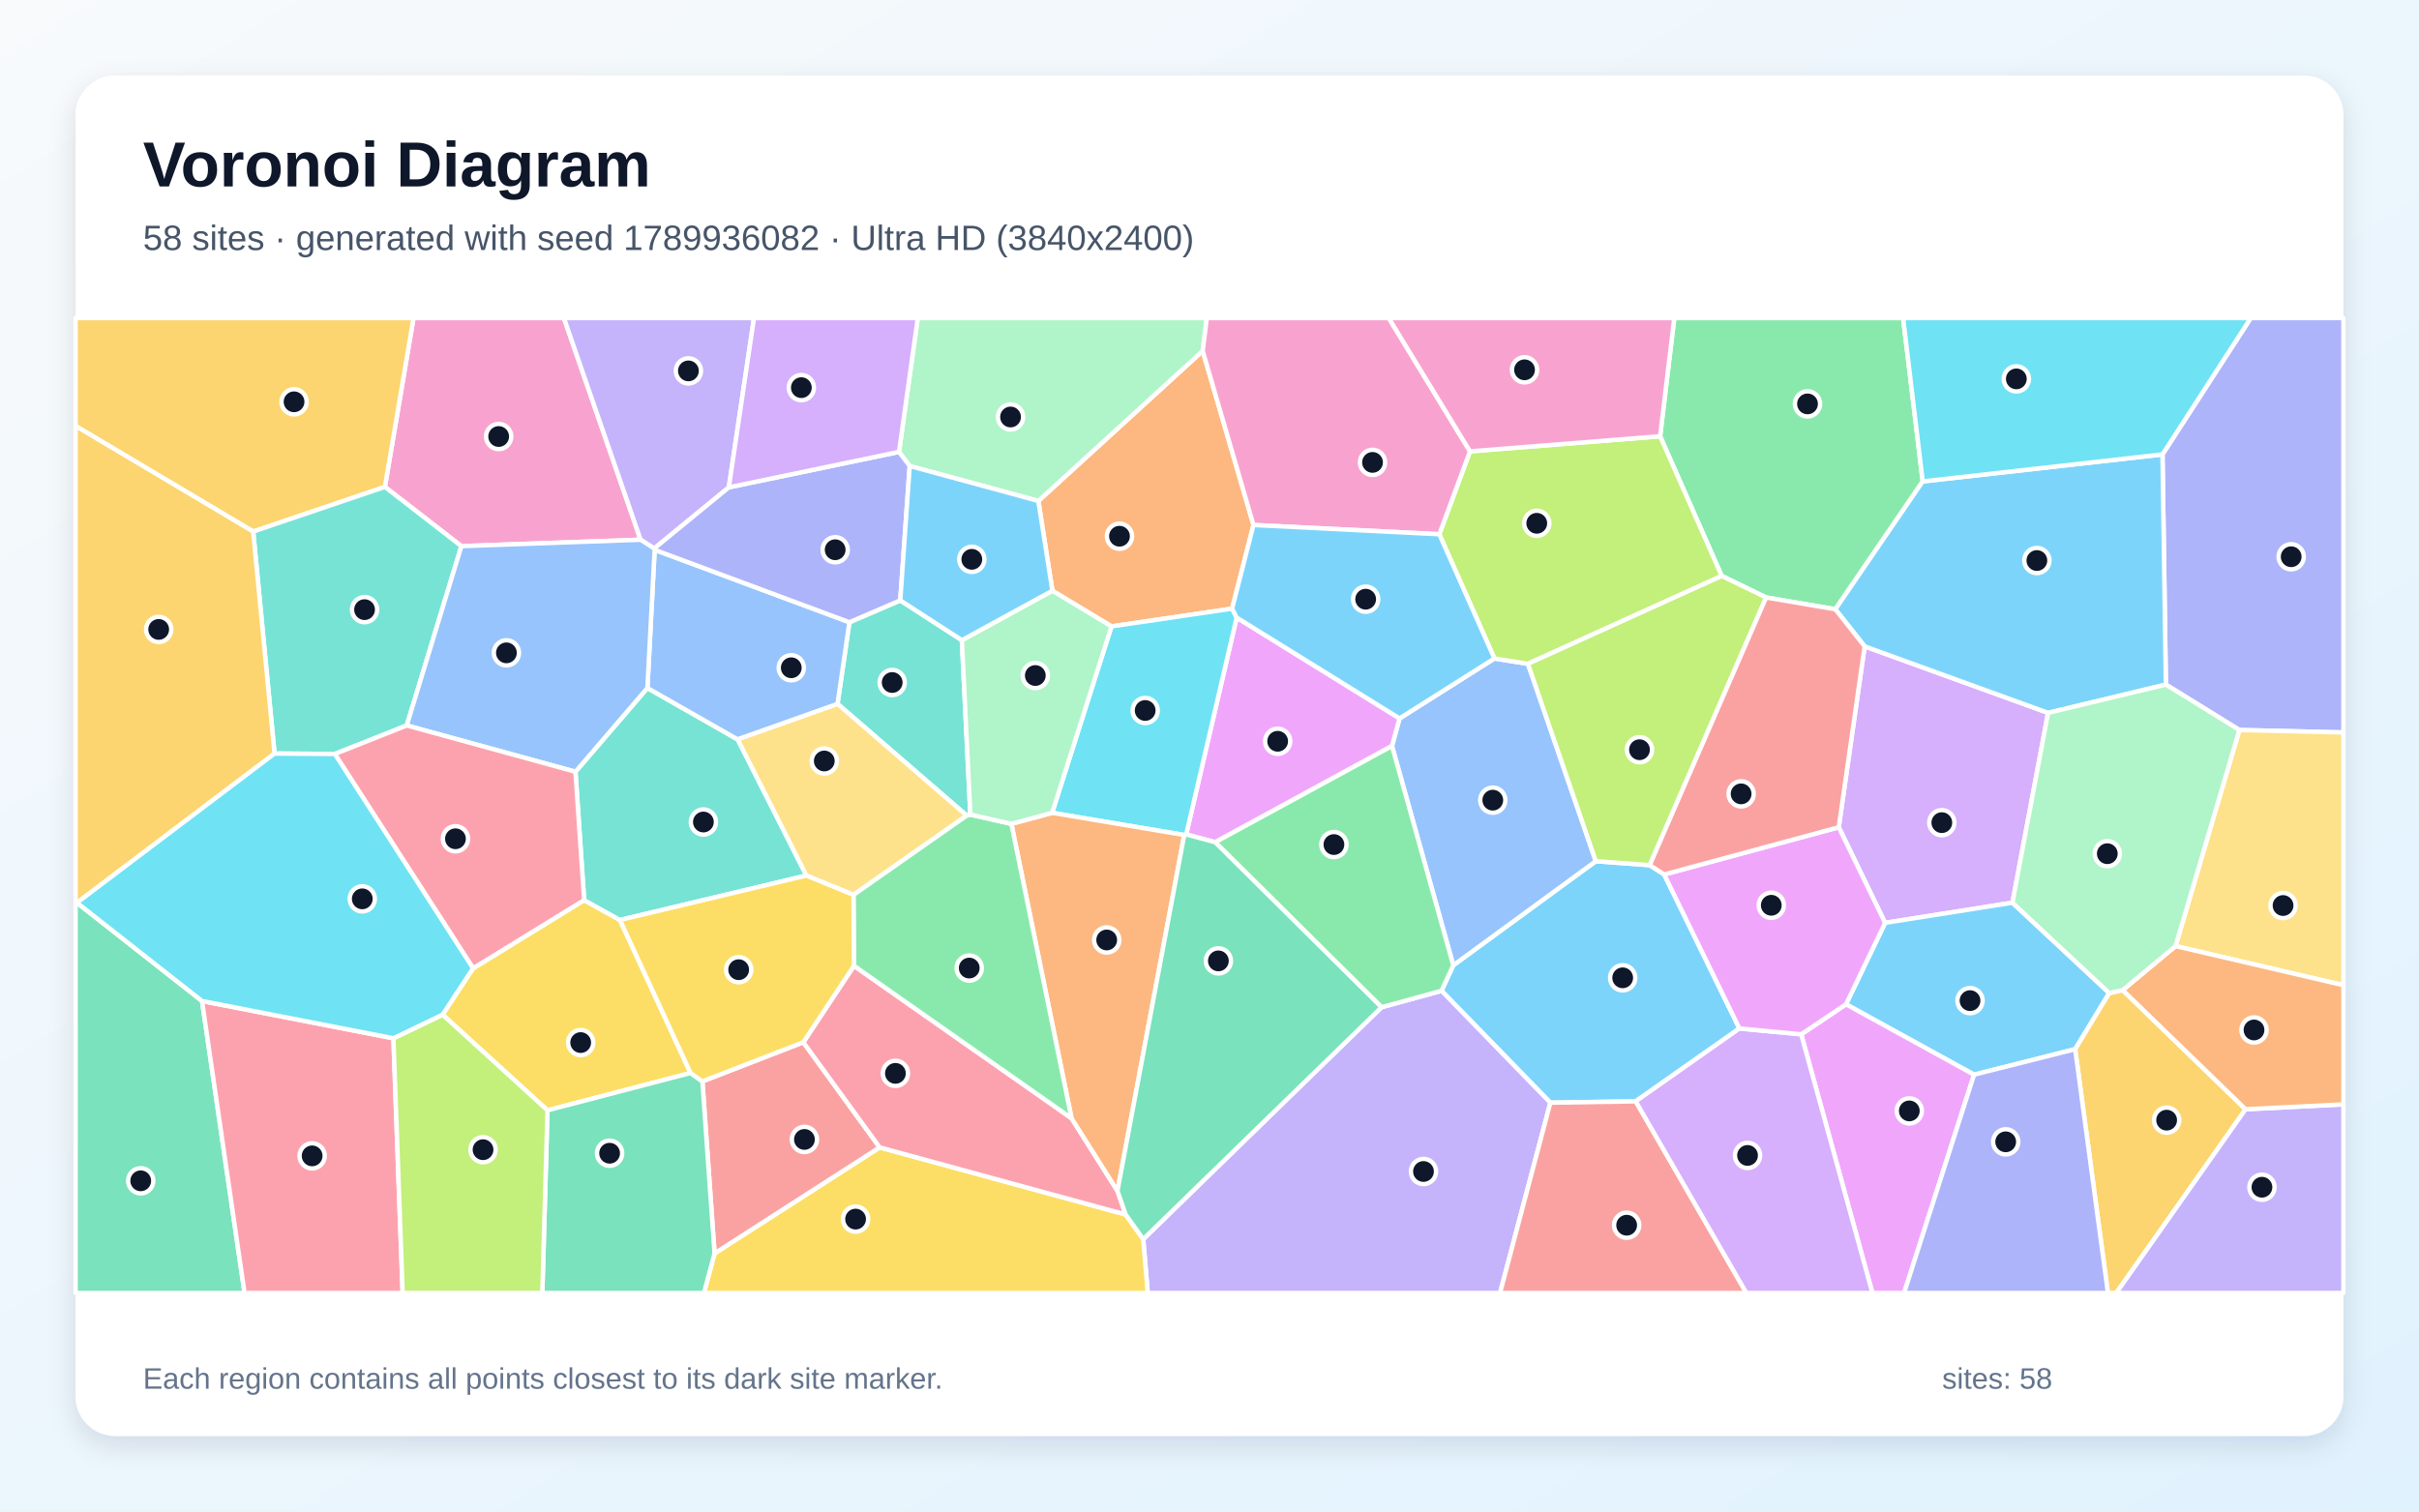
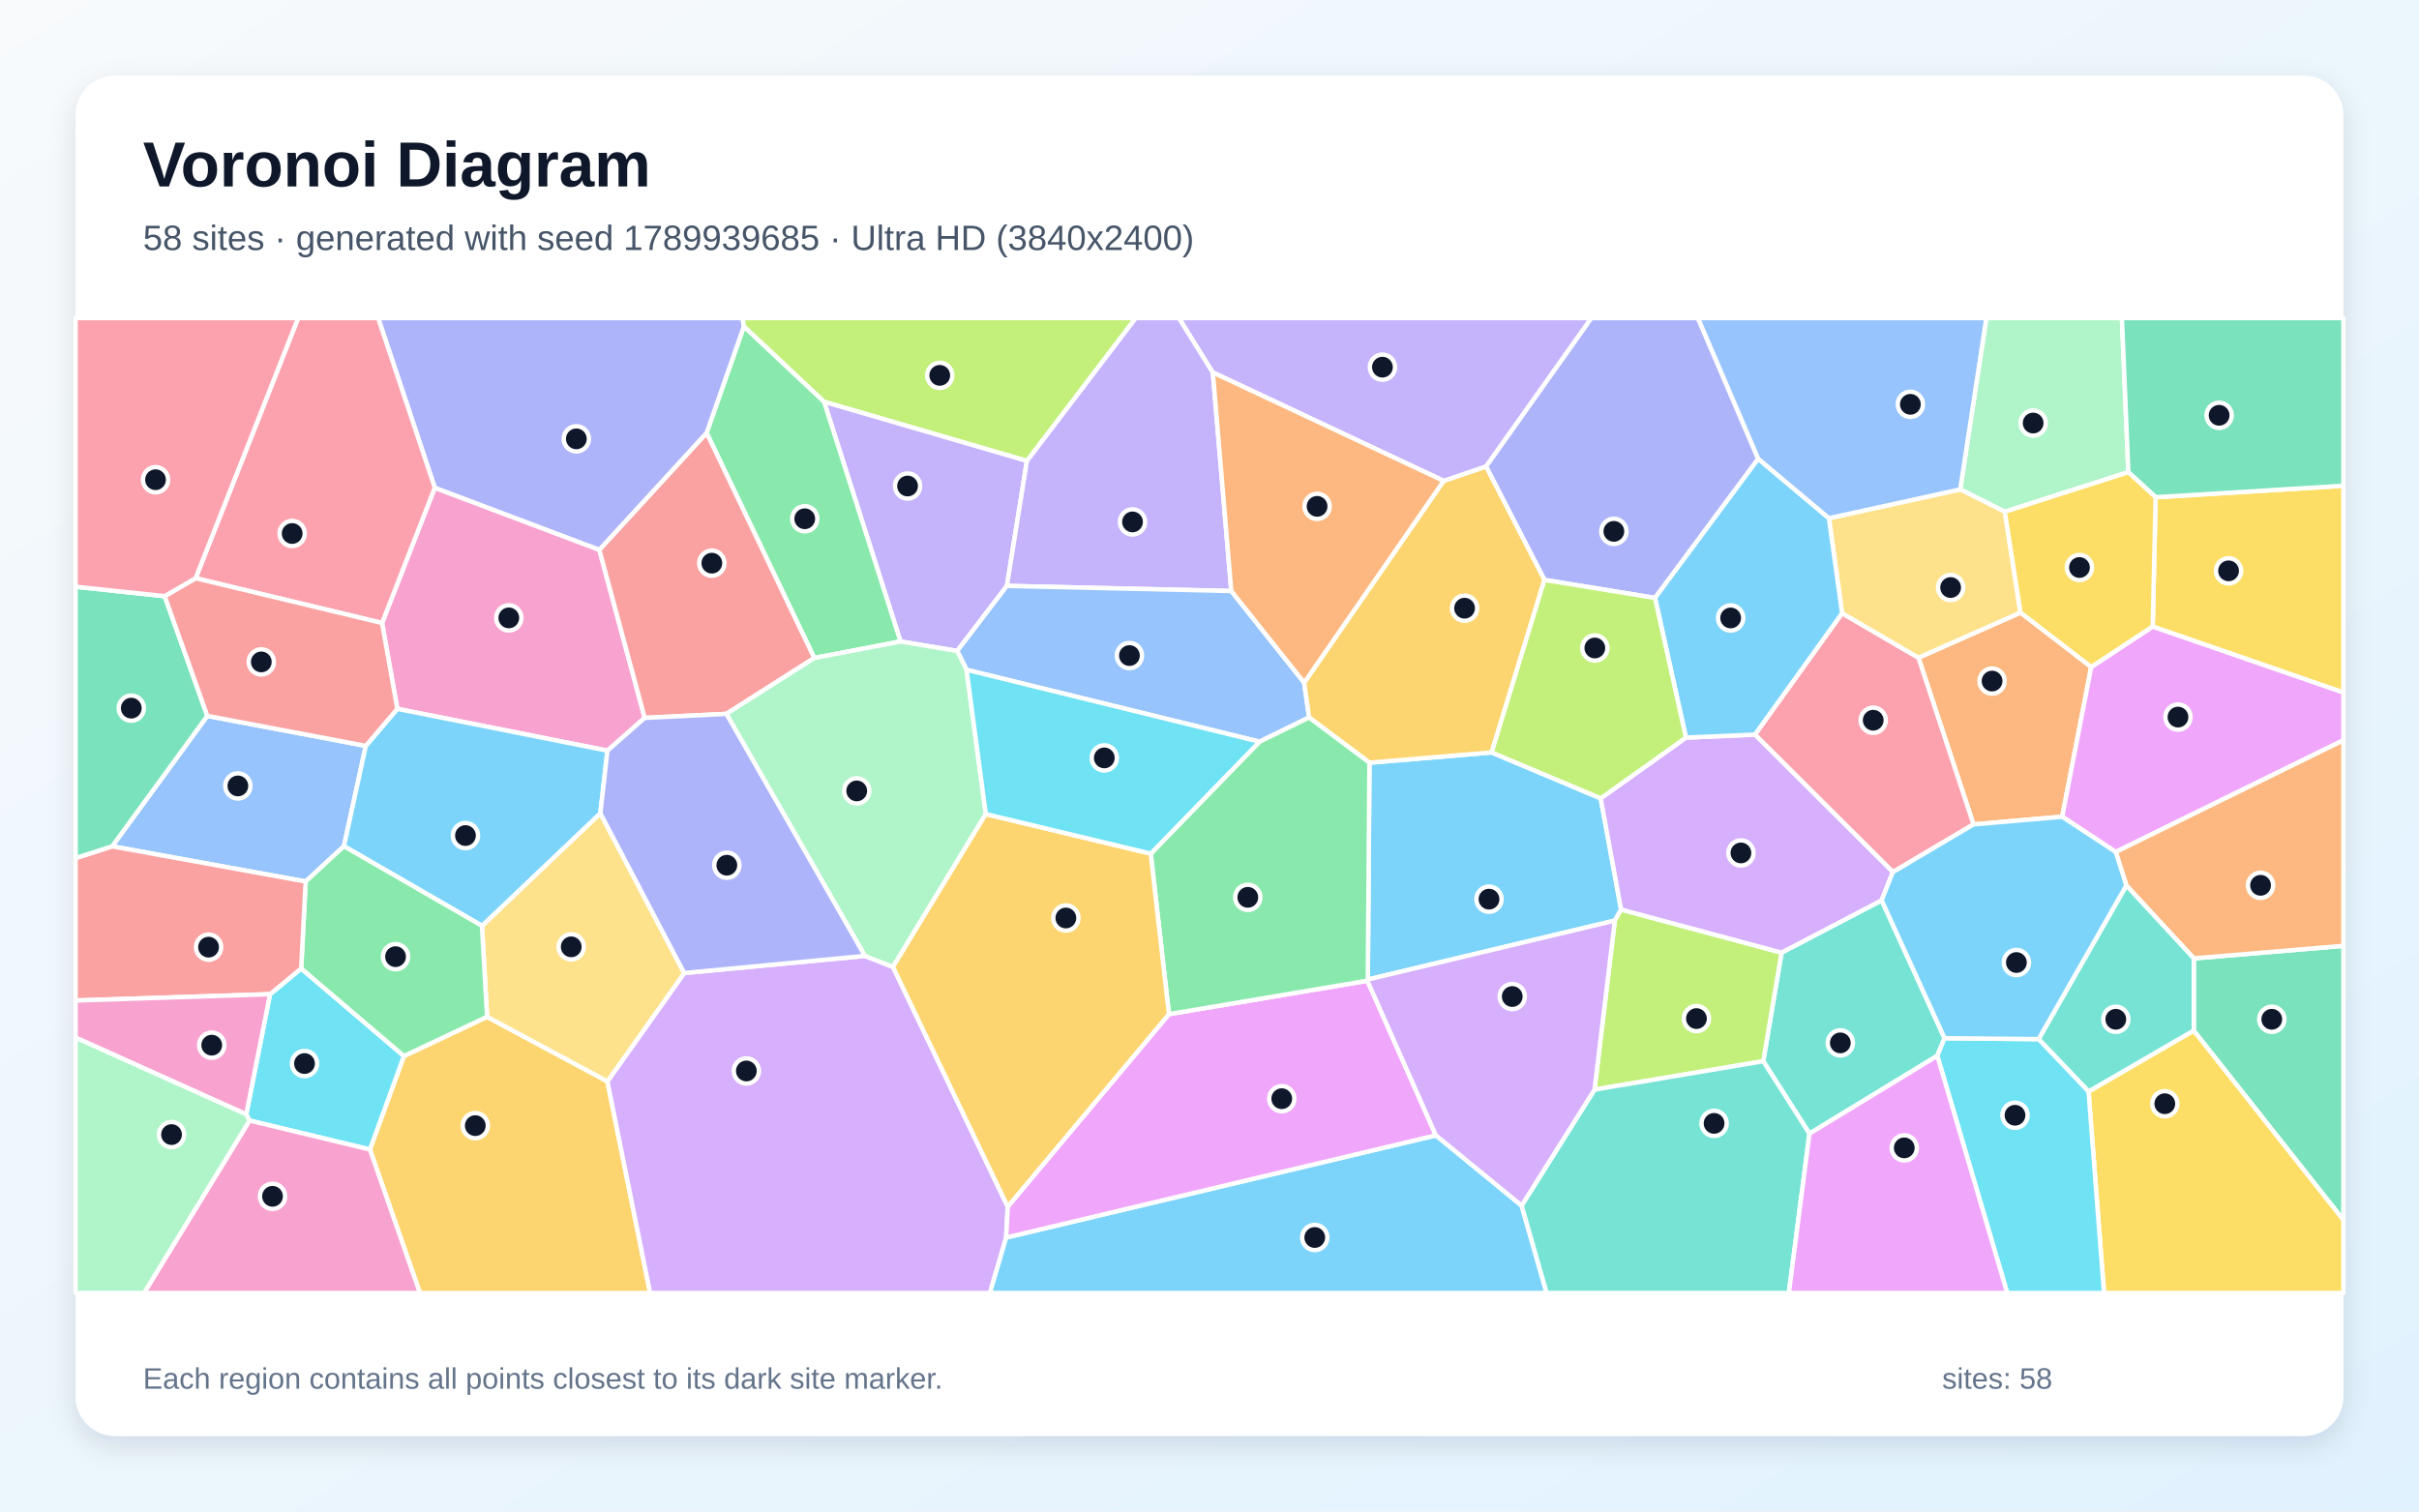
<svg xmlns="http://www.w3.org/2000/svg" width="3840" height="2400" viewBox="0 0 3840 2400" role="img" aria-labelledby="title description">
  <defs>
    <linearGradient id="background" x1="0" y1="0" x2="1" y2="1">
      <stop stop-color="#F8FAFC" />
      <stop offset="1" stop-color="#E0F2FE" />
    </linearGradient>
    <filter id="shadow" x="-5%" y="-5%" width="110%" height="110%">
      <feDropShadow dx="0" dy="15" stdDeviation="22" flood-color="#0F172A" flood-opacity=".12" />
    </filter>
  </defs>
  <rect width="3840" height="2400" fill="url(#background)" />
  <rect x="120" y="120" width="3600" height="2160" rx="63" fill="#FFFFFF" filter="url(#shadow)" />
  <g font-family="Arial, sans-serif">
    <text x="227" y="296" font-size="101" font-weight="700" fill="#0F172A">Voronoi Diagram</text>
-     <text x="227" y="397" font-size="56" fill="#475569">58 sites · generated with seed 1789936082 · Ultra HD (3840x2400)</text>
+     <text x="227" y="397" font-size="56" fill="#475569">58 sites · generated with seed 1789939685 · Ultra HD (3840x2400)</text>
  </g>
  <g stroke="#FFFFFF" stroke-width="7" stroke-linejoin="round">
-     <polygon points="2641.8,1388.5 2761.2,1633.0 2596.6,1748.7 2461.1,1750.9 2288.3,1573.2 2307.0,1532.7 2533.2,1367.4 2618.8,1373.7" fill="#38BDF8" fill-opacity="0.65" />
-     <polygon points="1814.8,1967.6 2193.1,1599.3 2288.3,1573.2 2461.1,1750.9 2381.2,2053.0 1822.0,2053.0" fill="#A78BFA" fill-opacity="0.65" />
-     <polygon points="1016.9,857.0 732.4,867.2 611.0,773.1 656.4,505.0 895.2,505.0" fill="#F472B6" fill-opacity="0.65" />
-     <polygon points="1989.8,833.6 1955.9,966.4 1764.4,994.6 1670.6,938.0 1648.3,795.4 1909.2,557.1" fill="#FB923C" fill-opacity="0.65" />
-     <polygon points="1134.3,1990.2 1396.4,1821.8 1786.9,1928.4 1814.8,1967.6 1822.0,2053.0 1117.5,2053.0" fill="#FACC15" fill-opacity="0.65" />
-     <polygon points="3052.2,764.4 2913.5,967.4 2803.6,948.7 2733.1,914.5 2635.3,692.7 2657.8,505.0 3021.1,505.0" fill="#4ADE80" fill-opacity="0.65" />
-     <polygon points="1526.9,1016.5 1540.4,1293.4 1534.6,1295.0 1329.5,1117.6 1348.4,988.0 1429.1,953.3" fill="#2DD4BF" fill-opacity="0.65" />
-     <polygon points="2209.7,1184.5 2221.7,1140.7 2372.3,1045.5 2425.5,1054.0 2533.2,1367.4 2307.0,1532.7" fill="#60A5FA" fill-opacity="0.65" />
-     <polygon points="1929.0,1337.3 1883.0,1324.9 1963.1,980.6 2221.7,1140.7 2209.7,1184.5" fill="#E879F9" fill-opacity="0.65" />
-     <polygon points="120.0,1433.3 122.2,1433.4 320.7,1589.4 388.2,2053.0 120.0,2053.0" fill="#34D399" fill-opacity="0.65" />
-     <polygon points="1115.0,1717.0 1275.2,1654.9 1396.4,1821.8 1134.3,1990.2" fill="#F87171" fill-opacity="0.65" />
-     <polygon points="3554.8,1159.1 3438.2,1087.0 3432.8,721.5 3572.9,505.0 3720.0,505.0 3720.0,1163.0" fill="#818CF8" fill-opacity="0.65" />
-     <polygon points="401.9,844.0 120.0,676.4 120.0,505.0 656.4,505.0 611.0,773.1" fill="#FBBF24" fill-opacity="0.65" />
-     <polygon points="2635.3,692.7 2733.1,914.5 2425.5,1054.0 2372.3,1045.5 2284.8,848.3 2333.5,716.7" fill="#A3E635" fill-opacity="0.65" />
-     <polygon points="3194.6,1433.3 2992.5,1465.3 2918.9,1313.5 2960.0,1026.3 3251.2,1131.9" fill="#C084FC" fill-opacity="0.65" />
-     <polygon points="1355.6,1533.5 1701.0,1775.6 1773.9,1890.9 1786.9,1928.4 1396.4,1821.8 1275.2,1654.9" fill="#FB7185" fill-opacity="0.65" />
-     <polygon points="1879.9,1325.8 1670.2,1290.6 1764.4,994.6 1955.9,966.4 1963.1,980.6 1883.0,1324.9" fill="#22D3EE" fill-opacity="0.65" />
-     <polygon points="1909.2,557.1 1648.3,795.4 1444.1,739.9 1427.1,717.5 1456.9,505.0 1915.7,505.0" fill="#86EFAC" fill-opacity="0.65" />
-     <polygon points="1354.8,1420.9 1279.9,1390.2 1170.7,1173.9 1329.5,1117.6 1534.6,1295.0" fill="#FCD34D" fill-opacity="0.65" />
-     <polygon points="3432.8,721.5 3438.2,1087.0 3251.2,1131.9 2960.0,1026.3 2913.5,967.4 3052.2,764.4" fill="#38BDF8" fill-opacity="0.65" />
-     <polygon points="3348.3,1576.8 3294.2,1665.9 3133.7,1706.4 2930.4,1594.6 2992.5,1465.3 3194.6,1433.3" fill="#38BDF8" fill-opacity="0.65" />
-     <polygon points="1157.0,773.8 1038.5,870.9 1016.9,857.0 895.2,505.0 1196.9,505.0" fill="#A78BFA" fill-opacity="0.65" />
-     <polygon points="2333.5,716.7 2284.8,848.3 1989.8,833.6 1909.2,557.1 1915.7,505.0 2204.6,505.0" fill="#F472B6" fill-opacity="0.65" />
-     <polygon points="1773.9,1890.9 1701.0,1775.6 1605.5,1308.1 1670.2,1290.6 1879.9,1325.8" fill="#FB923C" fill-opacity="0.65" />
-     <polygon points="1096.2,1703.7 869.1,1763.0 702.5,1611.1 751.0,1537.5 927.3,1429.2 984.1,1460.8" fill="#FACC15" fill-opacity="0.65" />
-     <polygon points="1605.5,1308.1 1701.0,1775.6 1355.6,1533.5 1354.8,1420.9 1534.6,1295.0 1540.4,1293.4" fill="#4ADE80" fill-opacity="0.65" />
-     <polygon points="913.5,1225.4 1027.7,1092.4 1170.7,1173.9 1279.9,1390.2 984.1,1460.8 927.3,1429.2" fill="#2DD4BF" fill-opacity="0.65" />
-     <polygon points="1039.2,873.0 1348.4,988.0 1329.5,1117.6 1170.7,1173.9 1027.7,1092.4" fill="#60A5FA" fill-opacity="0.65" />
-     <polygon points="2859.3,1642.3 2930.4,1594.6 3133.7,1706.4 3022.6,2053.0 2972.3,2053.0" fill="#E879F9" fill-opacity="0.65" />
-     <polygon points="869.1,1763.0 1096.2,1703.7 1115.0,1717.0 1134.3,1990.2 1117.5,2053.0 860.9,2053.0" fill="#34D399" fill-opacity="0.65" />
-     <polygon points="2461.1,1750.9 2596.6,1748.7 2772.3,2053.0 2381.2,2053.0" fill="#F87171" fill-opacity="0.65" />
-     <polygon points="1429.1,953.3 1348.4,988.0 1039.2,873.0 1038.5,870.9 1157.0,773.8 1427.1,717.5 1444.1,739.9" fill="#818CF8" fill-opacity="0.65" />
-     <polygon points="3294.2,1665.9 3348.3,1576.8 3369.6,1572.1 3564.7,1761.3 3359.4,2053.0 3346.2,2053.0" fill="#FBBF24" fill-opacity="0.65" />
-     <polygon points="2618.8,1373.7 2533.2,1367.4 2425.5,1054.0 2733.1,914.5 2803.6,948.7" fill="#A3E635" fill-opacity="0.65" />
-     <polygon points="2596.6,1748.7 2761.2,1633.0 2859.3,1642.3 2972.3,2053.0 2772.3,2053.0" fill="#C084FC" fill-opacity="0.65" />
-     <polygon points="320.7,1589.4 624.5,1648.6 639.2,2053.0 388.2,2053.0" fill="#FB7185" fill-opacity="0.65" />
-     <polygon points="3432.8,721.5 3052.2,764.4 3021.1,505.0 3572.9,505.0" fill="#22D3EE" fill-opacity="0.65" />
-     <polygon points="1670.2,1290.6 1605.5,1308.1 1540.4,1293.4 1526.9,1016.5 1670.6,938.0 1764.4,994.6" fill="#86EFAC" fill-opacity="0.65" />
-     <polygon points="3453.5,1502.2 3554.8,1159.1 3720.0,1163.0 3720.0,1564.3" fill="#FCD34D" fill-opacity="0.65" />
-     <polygon points="2284.8,848.3 2372.3,1045.5 2221.7,1140.7 1963.1,980.6 1955.9,966.4 1989.8,833.6" fill="#38BDF8" fill-opacity="0.65" />
-     <polygon points="1526.9,1016.5 1429.1,953.3 1444.1,739.9 1648.3,795.4 1670.6,938.0" fill="#38BDF8" fill-opacity="0.65" />
-     <polygon points="3564.7,1761.3 3720.0,1753.5 3720.0,2053.0 3359.4,2053.0" fill="#A78BFA" fill-opacity="0.65" />
-     <polygon points="2635.3,692.7 2333.5,716.7 2204.6,505.0 2657.8,505.0" fill="#F472B6" fill-opacity="0.65" />
-     <polygon points="3564.7,1761.3 3369.6,1572.1 3453.5,1502.2 3720.0,1564.3 3720.0,1753.5" fill="#FB923C" fill-opacity="0.65" />
-     <polygon points="1096.2,1703.7 984.1,1460.8 1279.9,1390.2 1354.8,1420.9 1355.6,1533.5 1275.2,1654.9 1115.0,1717.0" fill="#FACC15" fill-opacity="0.65" />
-     <polygon points="1929.0,1337.3 2209.7,1184.5 2307.0,1532.7 2288.3,1573.2 2193.1,1599.3" fill="#4ADE80" fill-opacity="0.65" />
-     <polygon points="645.7,1151.9 531.5,1197.2 435.8,1196.5 401.9,844.0 611.0,773.1 732.4,867.2" fill="#2DD4BF" fill-opacity="0.65" />
-     <polygon points="1039.2,873.0 1027.7,1092.4 913.5,1225.4 645.7,1151.9 732.4,867.2 1016.9,857.0 1038.5,870.9" fill="#60A5FA" fill-opacity="0.65" />
-     <polygon points="2930.4,1594.6 2859.3,1642.3 2761.2,1633.0 2641.8,1388.5 2918.9,1313.5 2992.5,1465.3" fill="#E879F9" fill-opacity="0.65" />
-     <polygon points="1786.9,1928.4 1773.9,1890.9 1879.9,1325.8 1883.0,1324.9 1929.0,1337.3 2193.1,1599.3 1814.8,1967.6" fill="#34D399" fill-opacity="0.65" />
-     <polygon points="2960.0,1026.3 2918.9,1313.5 2641.8,1388.5 2618.8,1373.7 2803.6,948.7 2913.5,967.4" fill="#F87171" fill-opacity="0.65" />
-     <polygon points="3133.7,1706.4 3294.2,1665.9 3346.2,2053.0 3022.6,2053.0" fill="#818CF8" fill-opacity="0.65" />
-     <polygon points="435.8,1196.5 122.2,1433.4 120.0,1433.3 120.0,676.4 401.9,844.0" fill="#FBBF24" fill-opacity="0.65" />
-     <polygon points="624.5,1648.6 702.5,1611.1 869.1,1763.0 860.9,2053.0 639.2,2053.0" fill="#A3E635" fill-opacity="0.65" />
-     <polygon points="1427.1,717.5 1157.0,773.8 1196.9,505.0 1456.9,505.0" fill="#C084FC" fill-opacity="0.65" />
-     <polygon points="531.5,1197.2 645.7,1151.9 913.5,1225.4 927.3,1429.2 751.0,1537.5" fill="#FB7185" fill-opacity="0.65" />
-     <polygon points="435.8,1196.5 531.5,1197.2 751.0,1537.5 702.5,1611.1 624.5,1648.6 320.7,1589.4 122.2,1433.4" fill="#22D3EE" fill-opacity="0.65" />
-     <polygon points="3453.5,1502.2 3369.6,1572.1 3348.3,1576.8 3194.6,1433.3 3251.2,1131.9 3438.2,1087.0 3554.8,1159.1" fill="#86EFAC" fill-opacity="0.65" />
+     <polygon points="2171.3,1555.3 2173.9,1211.0 2367.9,1194.7 2541.0,1267.6 2573.4,1444.2 2563.4,1461.7" fill="#38BDF8" fill-opacity="0.65" />
+     <polygon points="1630.2,731.6 1598.4,930.3 1519.5,1033.6 1429.5,1018.6 1308.1,637.7" fill="#A78BFA" fill-opacity="0.65" />
+     <polygon points="964.3,1191.9 630.7,1125.5 606.5,989.2 690.2,774.4 951.4,872.9 1023.4,1139.9" fill="#F472B6" fill-opacity="0.65" />
+     <polygon points="3207.4,972.6 3319.7,1059.0 3273.6,1296.8 3132.8,1309.0 3045.4,1044.3" fill="#FB923C" fill-opacity="0.65" />
+     <polygon points="3315.4,1733.1 3482.5,1636.2 3720.0,1936.8 3720.0,2053.0 3340.0,2053.0" fill="#FACC15" fill-opacity="0.65" />
+     <polygon points="1292.6,1044.8 1121.7,687.3 1180.9,518.1 1308.1,637.7 1429.5,1018.6" fill="#4ADE80" fill-opacity="0.65" />
+     <polygon points="2872.4,1800.0 2799.0,1685.0 2828.1,1512.6 2987.0,1429.5 3086.9,1648.5 3075.3,1676.4" fill="#2DD4BF" fill-opacity="0.65" />
+     <polygon points="580.7,1184.3 546.0,1343.6 485.2,1399.7 178.0,1343.8 329.1,1136.7" fill="#60A5FA" fill-opacity="0.65" />
+     <polygon points="3358.6,1352.8 3273.6,1296.8 3319.7,1059.0 3417.3,994.7 3720.0,1099.4 3720.0,1175.4" fill="#E879F9" fill-opacity="0.65" />
+     <polygon points="3482.5,1636.2 3482.5,1521.7 3720.0,1501.8 3720.0,1936.8" fill="#34D399" fill-opacity="0.65" />
+     <polygon points="1153.1,1133.5 1023.4,1139.9 951.4,872.9 1121.7,687.3 1292.6,1044.8" fill="#F87171" fill-opacity="0.65" />
+     <polygon points="1180.9,518.1 1121.7,687.3 951.4,872.9 690.2,774.4 600.3,505.0 1178.7,505.0" fill="#818CF8" fill-opacity="0.65" />
+     <polygon points="587.2,1825.2 641.2,1676.8 773.2,1614.5 964.2,1717.0 1032.0,2053.0 666.6,2053.0" fill="#FBBF24" fill-opacity="0.65" />
+     <polygon points="2531.2,1730.1 2563.4,1461.7 2573.4,1444.2 2828.1,1512.6 2799.0,1685.0" fill="#A3E635" fill-opacity="0.65" />
+     <polygon points="964.2,1717.0 1086.1,1545.0 1373.0,1517.8 1417.5,1535.3 1599.7,1915.9 1597.2,1965.0 1571.4,2053.0 1032.0,2053.0" fill="#C084FC" fill-opacity="0.65" />
+     <polygon points="3004.8,1384.7 2785.8,1166.4 2924.2,973.6 3045.4,1044.3 3132.8,1309.0" fill="#FB7185" fill-opacity="0.65" />
+     <polygon points="396.1,1779.2 390.9,1769.4 428.7,1578.6 478.1,1537.8 641.2,1676.8 587.2,1825.2" fill="#22D3EE" fill-opacity="0.65" />
+     <polygon points="3378.6,749.7 3182.5,812.6 3111.7,777.1 3153.2,505.0 3368.4,505.0" fill="#86EFAC" fill-opacity="0.65" />
+     <polygon points="1086.1,1545.0 964.2,1717.0 773.2,1614.5 765.1,1470.0 953.0,1291.3" fill="#FCD34D" fill-opacity="0.65" />
+     <polygon points="953.0,1291.3 765.1,1470.0 546.0,1343.6 580.7,1184.3 630.7,1125.5 964.3,1191.9" fill="#38BDF8" fill-opacity="0.65" />
+     <polygon points="1597.2,1965.0 2279.4,1802.7 2415.5,1914.2 2455.2,2053.0 1571.4,2053.0" fill="#38BDF8" fill-opacity="0.65" />
+     <polygon points="1925.3,591.4 1954.6,938.4 1598.4,930.3 1630.2,731.6 1802.6,505.0 1871.7,505.0" fill="#A78BFA" fill-opacity="0.65" />
+     <polygon points="396.1,1779.2 587.2,1825.2 666.6,2053.0 228.6,2053.0" fill="#F472B6" fill-opacity="0.65" />
+     <polygon points="3482.5,1521.7 3375.4,1405.9 3358.6,1352.8 3720.0,1175.4 3720.0,1501.8" fill="#FB923C" fill-opacity="0.65" />
+     <polygon points="3417.3,994.7 3421.9,789.5 3720.0,771.3 3720.0,1099.4" fill="#FACC15" fill-opacity="0.65" />
+     <polygon points="765.1,1470.0 773.2,1614.5 641.2,1676.8 478.1,1537.8 485.2,1399.7 546.0,1343.6" fill="#4ADE80" fill-opacity="0.65" />
+     <polygon points="3236.1,1649.9 3375.4,1405.9 3482.5,1521.7 3482.5,1636.2 3315.4,1733.1" fill="#2DD4BF" fill-opacity="0.65" />
+     <polygon points="1999.4,1177.7 1534.3,1063.5 1519.5,1033.6 1598.4,930.3 1954.6,938.4 2070.3,1083.9 2078.1,1139.2" fill="#60A5FA" fill-opacity="0.65" />
+     <polygon points="2279.4,1802.7 1597.2,1965.0 1599.7,1915.9 1855.6,1610.3 2170.6,1557.2" fill="#E879F9" fill-opacity="0.65" />
+     <polygon points="3421.9,789.5 3378.6,749.7 3368.4,505.0 3720.0,505.0 3720.0,771.3" fill="#34D399" fill-opacity="0.65" />
+     <polygon points="478.1,1537.8 428.7,1578.6 120.0,1588.6 120.0,1362.5 178.0,1343.8 485.2,1399.7" fill="#F87171" fill-opacity="0.65" />
+     <polygon points="2791.1,728.5 2627.2,949.4 2451.7,920.8 2358.9,740.6 2526.0,505.0 2695.4,505.0" fill="#818CF8" fill-opacity="0.65" />
+     <polygon points="2291.7,763.5 2358.9,740.6 2451.7,920.8 2367.9,1194.7 2173.9,1211.0 2078.1,1139.2 2070.3,1083.9" fill="#FBBF24" fill-opacity="0.65" />
+     <polygon points="1630.2,731.6 1308.1,637.7 1180.9,518.1 1178.7,505.0 1802.6,505.0" fill="#A3E635" fill-opacity="0.65" />
+     <polygon points="2676.3,1171.2 2785.8,1166.4 3004.8,1384.7 2987.0,1429.5 2828.1,1512.6 2573.4,1444.2 2541.0,1267.6" fill="#C084FC" fill-opacity="0.65" />
+     <polygon points="310.5,918.1 473.3,505.0 600.3,505.0 690.2,774.4 606.5,989.2" fill="#FB7185" fill-opacity="0.65" />
+     <polygon points="3075.3,1676.4 3086.9,1648.5 3236.1,1649.9 3315.4,1733.1 3340.0,2053.0 3186.3,2053.0" fill="#22D3EE" fill-opacity="0.65" />
+     <polygon points="1534.3,1063.5 1564.9,1292.6 1417.5,1535.3 1373.0,1517.8 1153.1,1133.5 1292.6,1044.8 1429.5,1018.6 1519.5,1033.6" fill="#86EFAC" fill-opacity="0.65" />
+     <polygon points="2903.3,822.8 3111.7,777.1 3182.5,812.6 3207.4,972.6 3045.4,1044.3 2924.2,973.6" fill="#FCD34D" fill-opacity="0.65" />
+     <polygon points="2676.3,1171.2 2627.2,949.4 2791.1,728.5 2903.3,822.8 2924.2,973.6 2785.8,1166.4" fill="#38BDF8" fill-opacity="0.65" />
+     <polygon points="3236.1,1649.9 3086.9,1648.5 2987.0,1429.5 3004.8,1384.7 3132.8,1309.0 3273.6,1296.8 3358.6,1352.8 3375.4,1405.9" fill="#38BDF8" fill-opacity="0.65" />
+     <polygon points="2358.9,740.6 2291.7,763.5 1925.3,591.4 1871.7,505.0 2526.0,505.0" fill="#A78BFA" fill-opacity="0.65" />
+     <polygon points="120.0,1647.6 120.0,1588.6 428.7,1578.6 390.9,1769.4" fill="#F472B6" fill-opacity="0.65" />
+     <polygon points="2291.7,763.5 2070.3,1083.9 1954.6,938.4 1925.3,591.4" fill="#FB923C" fill-opacity="0.65" />
+     <polygon points="3421.9,789.5 3417.3,994.7 3319.7,1059.0 3207.4,972.6 3182.5,812.6 3378.6,749.7" fill="#FACC15" fill-opacity="0.65" />
+     <polygon points="2170.6,1557.2 1855.6,1610.3 1826.7,1355.4 1999.4,1177.7 2078.1,1139.2 2173.9,1211.0 2171.3,1555.3" fill="#4ADE80" fill-opacity="0.65" />
+     <polygon points="2415.5,1914.2 2531.2,1730.1 2799.0,1685.0 2872.4,1800.0 2839.7,2053.0 2455.2,2053.0" fill="#2DD4BF" fill-opacity="0.65" />
+     <polygon points="3111.7,777.1 2903.3,822.8 2791.1,728.5 2695.4,505.0 3153.2,505.0" fill="#60A5FA" fill-opacity="0.65" />
+     <polygon points="2872.4,1800.0 3075.3,1676.4 3186.3,2053.0 2839.7,2053.0" fill="#E879F9" fill-opacity="0.65" />
+     <polygon points="261.4,946.6 329.1,1136.7 178.0,1343.8 120.0,1362.5 120.0,931.6" fill="#34D399" fill-opacity="0.65" />
+     <polygon points="580.7,1184.3 329.1,1136.7 261.4,946.6 310.5,918.1 606.5,989.2 630.7,1125.5" fill="#F87171" fill-opacity="0.65" />
+     <polygon points="1373.0,1517.8 1086.1,1545.0 953.0,1291.3 964.3,1191.9 1023.4,1139.9 1153.1,1133.5" fill="#818CF8" fill-opacity="0.65" />
+     <polygon points="1826.7,1355.4 1855.6,1610.3 1599.7,1915.9 1417.5,1535.3 1564.9,1292.6" fill="#FBBF24" fill-opacity="0.65" />
+     <polygon points="2451.7,920.8 2627.2,949.4 2676.3,1171.2 2541.0,1267.6 2367.9,1194.7" fill="#A3E635" fill-opacity="0.65" />
+     <polygon points="2415.5,1914.2 2279.4,1802.7 2170.6,1557.2 2171.3,1555.3 2563.4,1461.7 2531.2,1730.1" fill="#C084FC" fill-opacity="0.65" />
+     <polygon points="310.5,918.1 261.4,946.6 120.0,931.6 120.0,505.0 473.3,505.0" fill="#FB7185" fill-opacity="0.65" />
+     <polygon points="1826.7,1355.4 1564.9,1292.6 1534.3,1063.5 1999.4,1177.7" fill="#22D3EE" fill-opacity="0.65" />
+     <polygon points="120.0,1647.6 390.9,1769.4 396.1,1779.2 228.6,2053.0 120.0,2053.0" fill="#86EFAC" fill-opacity="0.65" />
  </g>
  <g>
-     <circle cx="2575.9" cy="1552.6" r="20" fill="#0F172A" stroke="#FFFFFF" stroke-width="7" />
-     <circle cx="2259.7" cy="1860.1" r="20" fill="#0F172A" stroke="#FFFFFF" stroke-width="7" />
-     <circle cx="791.6" cy="693.1" r="20" fill="#0F172A" stroke="#FFFFFF" stroke-width="7" />
-     <circle cx="1777.1" cy="851.4" r="20" fill="#0F172A" stroke="#FFFFFF" stroke-width="7" />
-     <circle cx="1358.2" cy="1935.7" r="20" fill="#0F172A" stroke="#FFFFFF" stroke-width="7" />
-     <circle cx="2869.3" cy="641.3" r="20" fill="#0F172A" stroke="#FFFFFF" stroke-width="7" />
-     <circle cx="1416.3" cy="1083.7" r="20" fill="#0F172A" stroke="#FFFFFF" stroke-width="7" />
-     <circle cx="2369.7" cy="1270.5" r="20" fill="#0F172A" stroke="#FFFFFF" stroke-width="7" />
-     <circle cx="2028.2" cy="1177.0" r="20" fill="#0F172A" stroke="#FFFFFF" stroke-width="7" />
-     <circle cx="223.4" cy="1874.9" r="20" fill="#0F172A" stroke="#FFFFFF" stroke-width="7" />
-     <circle cx="1277.0" cy="1809.2" r="20" fill="#0F172A" stroke="#FFFFFF" stroke-width="7" />
-     <circle cx="3637.1" cy="884.0" r="20" fill="#0F172A" stroke="#FFFFFF" stroke-width="7" />
-     <circle cx="466.8" cy="638.0" r="20" fill="#0F172A" stroke="#FFFFFF" stroke-width="7" />
-     <circle cx="2439.5" cy="830.9" r="20" fill="#0F172A" stroke="#FFFFFF" stroke-width="7" />
-     <circle cx="3082.5" cy="1306.2" r="20" fill="#0F172A" stroke="#FFFFFF" stroke-width="7" />
-     <circle cx="1421.4" cy="1704.3" r="20" fill="#0F172A" stroke="#FFFFFF" stroke-width="7" />
-     <circle cx="1817.9" cy="1128.1" r="20" fill="#0F172A" stroke="#FFFFFF" stroke-width="7" />
-     <circle cx="1604.2" cy="662.1" r="20" fill="#0F172A" stroke="#FFFFFF" stroke-width="7" />
-     <circle cx="1308.5" cy="1208.3" r="20" fill="#0F172A" stroke="#FFFFFF" stroke-width="7" />
-     <circle cx="3233.4" cy="890.0" r="20" fill="#0F172A" stroke="#FFFFFF" stroke-width="7" />
-     <circle cx="3127.3" cy="1588.8" r="20" fill="#0F172A" stroke="#FFFFFF" stroke-width="7" />
-     <circle cx="1092.8" cy="588.9" r="20" fill="#0F172A" stroke="#FFFFFF" stroke-width="7" />
-     <circle cx="2178.8" cy="734.2" r="20" fill="#0F172A" stroke="#FFFFFF" stroke-width="7" />
-     <circle cx="1756.8" cy="1492.5" r="20" fill="#0F172A" stroke="#FFFFFF" stroke-width="7" />
-     <circle cx="921.8" cy="1655.4" r="20" fill="#0F172A" stroke="#FFFFFF" stroke-width="7" />
-     <circle cx="1538.6" cy="1537.1" r="20" fill="#0F172A" stroke="#FFFFFF" stroke-width="7" />
-     <circle cx="1116.6" cy="1305.2" r="20" fill="#0F172A" stroke="#FFFFFF" stroke-width="7" />
-     <circle cx="1256.1" cy="1060.3" r="20" fill="#0F172A" stroke="#FFFFFF" stroke-width="7" />
-     <circle cx="3030.9" cy="1763.9" r="20" fill="#0F172A" stroke="#FFFFFF" stroke-width="7" />
-     <circle cx="967.7" cy="1831.1" r="20" fill="#0F172A" stroke="#FFFFFF" stroke-width="7" />
-     <circle cx="2582.2" cy="1945.4" r="20" fill="#0F172A" stroke="#FFFFFF" stroke-width="7" />
-     <circle cx="1325.8" cy="872.9" r="20" fill="#0F172A" stroke="#FFFFFF" stroke-width="7" />
-     <circle cx="3439.4" cy="1778.6" r="20" fill="#0F172A" stroke="#FFFFFF" stroke-width="7" />
-     <circle cx="2602.6" cy="1190.4" r="20" fill="#0F172A" stroke="#FFFFFF" stroke-width="7" />
-     <circle cx="2774.1" cy="1834.6" r="20" fill="#0F172A" stroke="#FFFFFF" stroke-width="7" />
-     <circle cx="495.5" cy="1835.3" r="20" fill="#0F172A" stroke="#FFFFFF" stroke-width="7" />
-     <circle cx="3200.8" cy="601.6" r="20" fill="#0F172A" stroke="#FFFFFF" stroke-width="7" />
-     <circle cx="1643.5" cy="1072.6" r="20" fill="#0F172A" stroke="#FFFFFF" stroke-width="7" />
-     <circle cx="3624.2" cy="1437.8" r="20" fill="#0F172A" stroke="#FFFFFF" stroke-width="7" />
-     <circle cx="2167.9" cy="951.4" r="20" fill="#0F172A" stroke="#FFFFFF" stroke-width="7" />
-     <circle cx="1542.7" cy="888.1" r="20" fill="#0F172A" stroke="#FFFFFF" stroke-width="7" />
-     <circle cx="3590.7" cy="1885.1" r="20" fill="#0F172A" stroke="#FFFFFF" stroke-width="7" />
-     <circle cx="2420.1" cy="587.2" r="20" fill="#0F172A" stroke="#FFFFFF" stroke-width="7" />
-     <circle cx="3578.1" cy="1635.4" r="20" fill="#0F172A" stroke="#FFFFFF" stroke-width="7" />
-     <circle cx="1172.6" cy="1539.7" r="20" fill="#0F172A" stroke="#FFFFFF" stroke-width="7" />
-     <circle cx="2117.5" cy="1341.0" r="20" fill="#0F172A" stroke="#FFFFFF" stroke-width="7" />
-     <circle cx="578.7" cy="968.0" r="20" fill="#0F172A" stroke="#FFFFFF" stroke-width="7" />
-     <circle cx="803.9" cy="1036.6" r="20" fill="#0F172A" stroke="#FFFFFF" stroke-width="7" />
-     <circle cx="2811.8" cy="1437.4" r="20" fill="#0F172A" stroke="#FFFFFF" stroke-width="7" />
-     <circle cx="1934.1" cy="1525.7" r="20" fill="#0F172A" stroke="#FFFFFF" stroke-width="7" />
-     <circle cx="2763.9" cy="1260.5" r="20" fill="#0F172A" stroke="#FFFFFF" stroke-width="7" />
-     <circle cx="3183.9" cy="1813.0" r="20" fill="#0F172A" stroke="#FFFFFF" stroke-width="7" />
-     <circle cx="251.9" cy="999.4" r="20" fill="#0F172A" stroke="#FFFFFF" stroke-width="7" />
-     <circle cx="766.8" cy="1825.5" r="20" fill="#0F172A" stroke="#FFFFFF" stroke-width="7" />
-     <circle cx="1272.1" cy="615.5" r="20" fill="#0F172A" stroke="#FFFFFF" stroke-width="7" />
-     <circle cx="723.0" cy="1331.8" r="20" fill="#0F172A" stroke="#FFFFFF" stroke-width="7" />
-     <circle cx="575.1" cy="1427.2" r="20" fill="#0F172A" stroke="#FFFFFF" stroke-width="7" />
-     <circle cx="3345.2" cy="1355.5" r="20" fill="#0F172A" stroke="#FFFFFF" stroke-width="7" />
+     <circle cx="2363.7" cy="1427.7" r="20" fill="#0F172A" stroke="#FFFFFF" stroke-width="7" />
+     <circle cx="1440.7" cy="771.7" r="20" fill="#0F172A" stroke="#FFFFFF" stroke-width="7" />
+     <circle cx="807.7" cy="981.1" r="20" fill="#0F172A" stroke="#FFFFFF" stroke-width="7" />
+     <circle cx="3162.3" cy="1081.4" r="20" fill="#0F172A" stroke="#FFFFFF" stroke-width="7" />
+     <circle cx="3436.5" cy="1752.5" r="20" fill="#0F172A" stroke="#FFFFFF" stroke-width="7" />
+     <circle cx="1277.5" cy="823.7" r="20" fill="#0F172A" stroke="#FFFFFF" stroke-width="7" />
+     <circle cx="2921.4" cy="1655.9" r="20" fill="#0F172A" stroke="#FFFFFF" stroke-width="7" />
+     <circle cx="377.6" cy="1247.9" r="20" fill="#0F172A" stroke="#FFFFFF" stroke-width="7" />
+     <circle cx="3457.4" cy="1138.6" r="20" fill="#0F172A" stroke="#FFFFFF" stroke-width="7" />
+     <circle cx="3606.3" cy="1618.4" r="20" fill="#0F172A" stroke="#FFFFFF" stroke-width="7" />
+     <circle cx="1130.0" cy="894.2" r="20" fill="#0F172A" stroke="#FFFFFF" stroke-width="7" />
+     <circle cx="914.9" cy="696.8" r="20" fill="#0F172A" stroke="#FFFFFF" stroke-width="7" />
+     <circle cx="754.5" cy="1787.3" r="20" fill="#0F172A" stroke="#FFFFFF" stroke-width="7" />
+     <circle cx="2693.0" cy="1617.3" r="20" fill="#0F172A" stroke="#FFFFFF" stroke-width="7" />
+     <circle cx="1184.8" cy="1700.5" r="20" fill="#0F172A" stroke="#FFFFFF" stroke-width="7" />
+     <circle cx="2973.6" cy="1143.6" r="20" fill="#0F172A" stroke="#FFFFFF" stroke-width="7" />
+     <circle cx="483.4" cy="1688.7" r="20" fill="#0F172A" stroke="#FFFFFF" stroke-width="7" />
+     <circle cx="3227.5" cy="671.7" r="20" fill="#0F172A" stroke="#FFFFFF" stroke-width="7" />
+     <circle cx="906.8" cy="1503.4" r="20" fill="#0F172A" stroke="#FFFFFF" stroke-width="7" />
+     <circle cx="738.9" cy="1326.7" r="20" fill="#0F172A" stroke="#FFFFFF" stroke-width="7" />
+     <circle cx="2087.1" cy="1964.9" r="20" fill="#0F172A" stroke="#FFFFFF" stroke-width="7" />
+     <circle cx="1797.8" cy="828.7" r="20" fill="#0F172A" stroke="#FFFFFF" stroke-width="7" />
+     <circle cx="432.6" cy="1899.5" r="20" fill="#0F172A" stroke="#FFFFFF" stroke-width="7" />
+     <circle cx="3588.5" cy="1405.7" r="20" fill="#0F172A" stroke="#FFFFFF" stroke-width="7" />
+     <circle cx="3537.7" cy="906.4" r="20" fill="#0F172A" stroke="#FFFFFF" stroke-width="7" />
+     <circle cx="627.9" cy="1519.0" r="20" fill="#0F172A" stroke="#FFFFFF" stroke-width="7" />
+     <circle cx="3358.7" cy="1618.4" r="20" fill="#0F172A" stroke="#FFFFFF" stroke-width="7" />
+     <circle cx="1792.9" cy="1040.9" r="20" fill="#0F172A" stroke="#FFFFFF" stroke-width="7" />
+     <circle cx="2034.7" cy="1744.5" r="20" fill="#0F172A" stroke="#FFFFFF" stroke-width="7" />
+     <circle cx="3522.7" cy="659.4" r="20" fill="#0F172A" stroke="#FFFFFF" stroke-width="7" />
+     <circle cx="331.1" cy="1503.9" r="20" fill="#0F172A" stroke="#FFFFFF" stroke-width="7" />
+     <circle cx="2561.9" cy="843.7" r="20" fill="#0F172A" stroke="#FFFFFF" stroke-width="7" />
+     <circle cx="2324.9" cy="965.7" r="20" fill="#0F172A" stroke="#FFFFFF" stroke-width="7" />
+     <circle cx="1491.8" cy="596.0" r="20" fill="#0F172A" stroke="#FFFFFF" stroke-width="7" />
+     <circle cx="2763.6" cy="1354.3" r="20" fill="#0F172A" stroke="#FFFFFF" stroke-width="7" />
+     <circle cx="463.8" cy="847.1" r="20" fill="#0F172A" stroke="#FFFFFF" stroke-width="7" />
+     <circle cx="3198.7" cy="1770.8" r="20" fill="#0F172A" stroke="#FFFFFF" stroke-width="7" />
+     <circle cx="1360.0" cy="1255.8" r="20" fill="#0F172A" stroke="#FFFFFF" stroke-width="7" />
+     <circle cx="3096.5" cy="932.9" r="20" fill="#0F172A" stroke="#FFFFFF" stroke-width="7" />
+     <circle cx="2747.3" cy="981.2" r="20" fill="#0F172A" stroke="#FFFFFF" stroke-width="7" />
+     <circle cx="3200.9" cy="1528.3" r="20" fill="#0F172A" stroke="#FFFFFF" stroke-width="7" />
+     <circle cx="2194.5" cy="583.0" r="20" fill="#0F172A" stroke="#FFFFFF" stroke-width="7" />
+     <circle cx="336.1" cy="1659.5" r="20" fill="#0F172A" stroke="#FFFFFF" stroke-width="7" />
+     <circle cx="2090.8" cy="804.0" r="20" fill="#0F172A" stroke="#FFFFFF" stroke-width="7" />
+     <circle cx="3301.0" cy="901.1" r="20" fill="#0F172A" stroke="#FFFFFF" stroke-width="7" />
+     <circle cx="1980.8" cy="1424.8" r="20" fill="#0F172A" stroke="#FFFFFF" stroke-width="7" />
+     <circle cx="2721.0" cy="1783.7" r="20" fill="#0F172A" stroke="#FFFFFF" stroke-width="7" />
+     <circle cx="3032.6" cy="642.0" r="20" fill="#0F172A" stroke="#FFFFFF" stroke-width="7" />
+     <circle cx="3022.9" cy="1822.6" r="20" fill="#0F172A" stroke="#FFFFFF" stroke-width="7" />
+     <circle cx="208.4" cy="1124.4" r="20" fill="#0F172A" stroke="#FFFFFF" stroke-width="7" />
+     <circle cx="414.8" cy="1051.0" r="20" fill="#0F172A" stroke="#FFFFFF" stroke-width="7" />
+     <circle cx="1153.8" cy="1373.8" r="20" fill="#0F172A" stroke="#FFFFFF" stroke-width="7" />
+     <circle cx="1692.0" cy="1457.6" r="20" fill="#0F172A" stroke="#FFFFFF" stroke-width="7" />
+     <circle cx="2531.7" cy="1028.9" r="20" fill="#0F172A" stroke="#FFFFFF" stroke-width="7" />
+     <circle cx="2400.6" cy="1582.3" r="20" fill="#0F172A" stroke="#FFFFFF" stroke-width="7" />
+     <circle cx="246.9" cy="761.7" r="20" fill="#0F172A" stroke="#FFFFFF" stroke-width="7" />
+     <circle cx="1753.0" cy="1203.4" r="20" fill="#0F172A" stroke="#FFFFFF" stroke-width="7" />
+     <circle cx="272.3" cy="1801.5" r="20" fill="#0F172A" stroke="#FFFFFF" stroke-width="7" />
  </g>
  <g font-family="Arial, sans-serif" font-size="47" fill="#64748B">
    <text x="227" y="2205">Each region contains all points closest to its dark site marker.</text>
    <text x="3083" y="2205">sites: 58</text>
  </g>
</svg>
